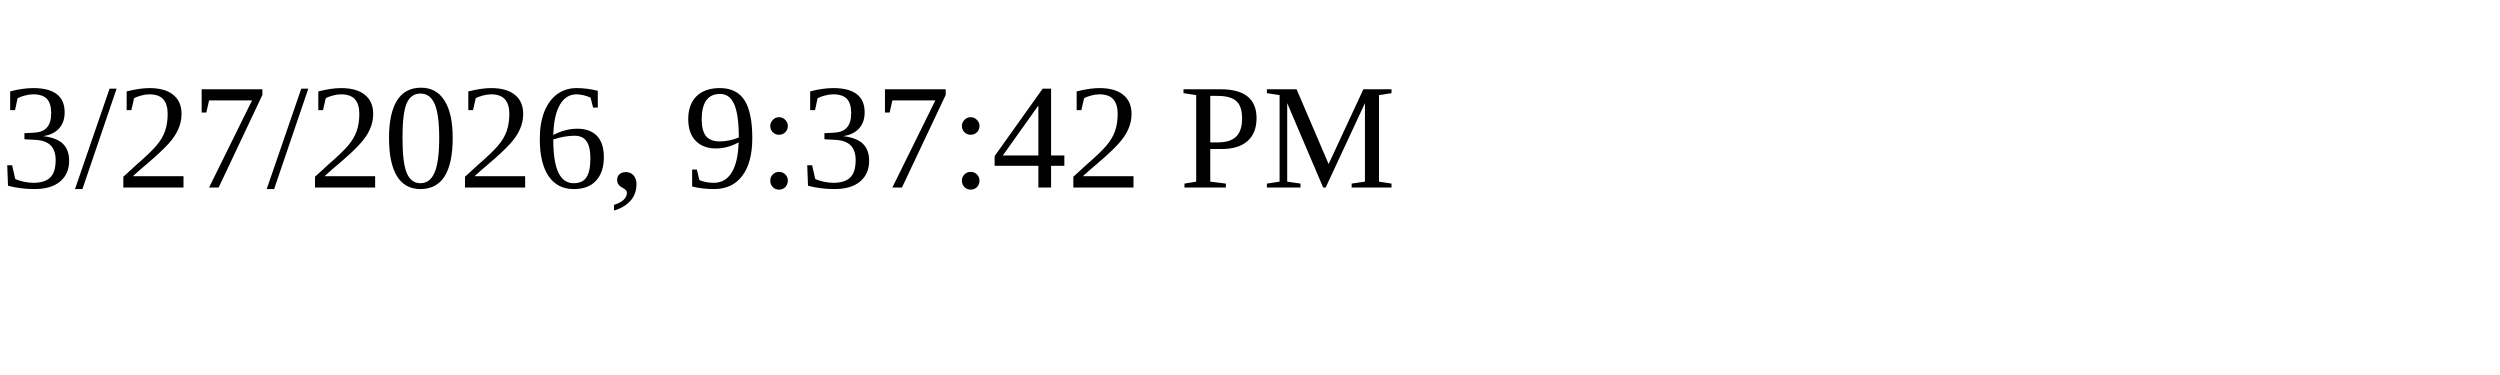
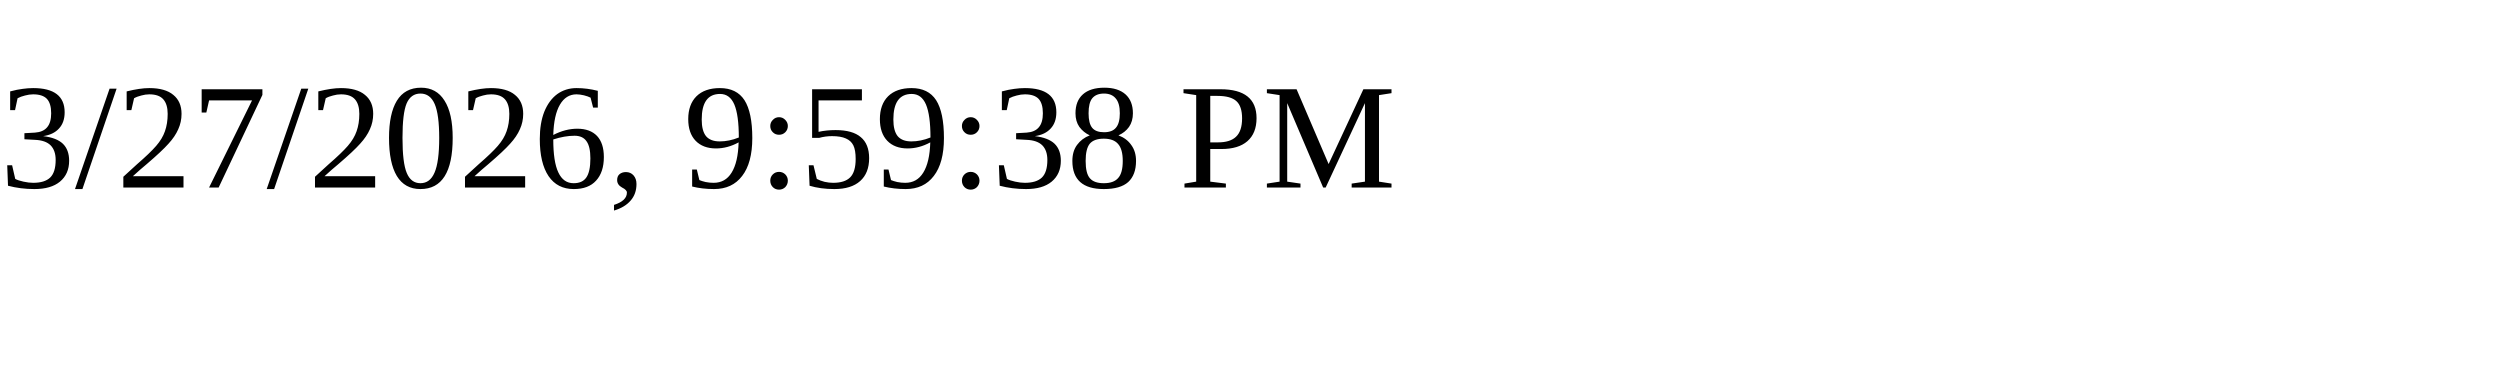
<svg xmlns="http://www.w3.org/2000/svg" height="30" width="200">
-   <text x="0" y="15">3/27/2026, 9:37:42 PM</text>
+   <text x="0" y="15">3/27/2026, 9:59:38 PM</text>
</svg>
